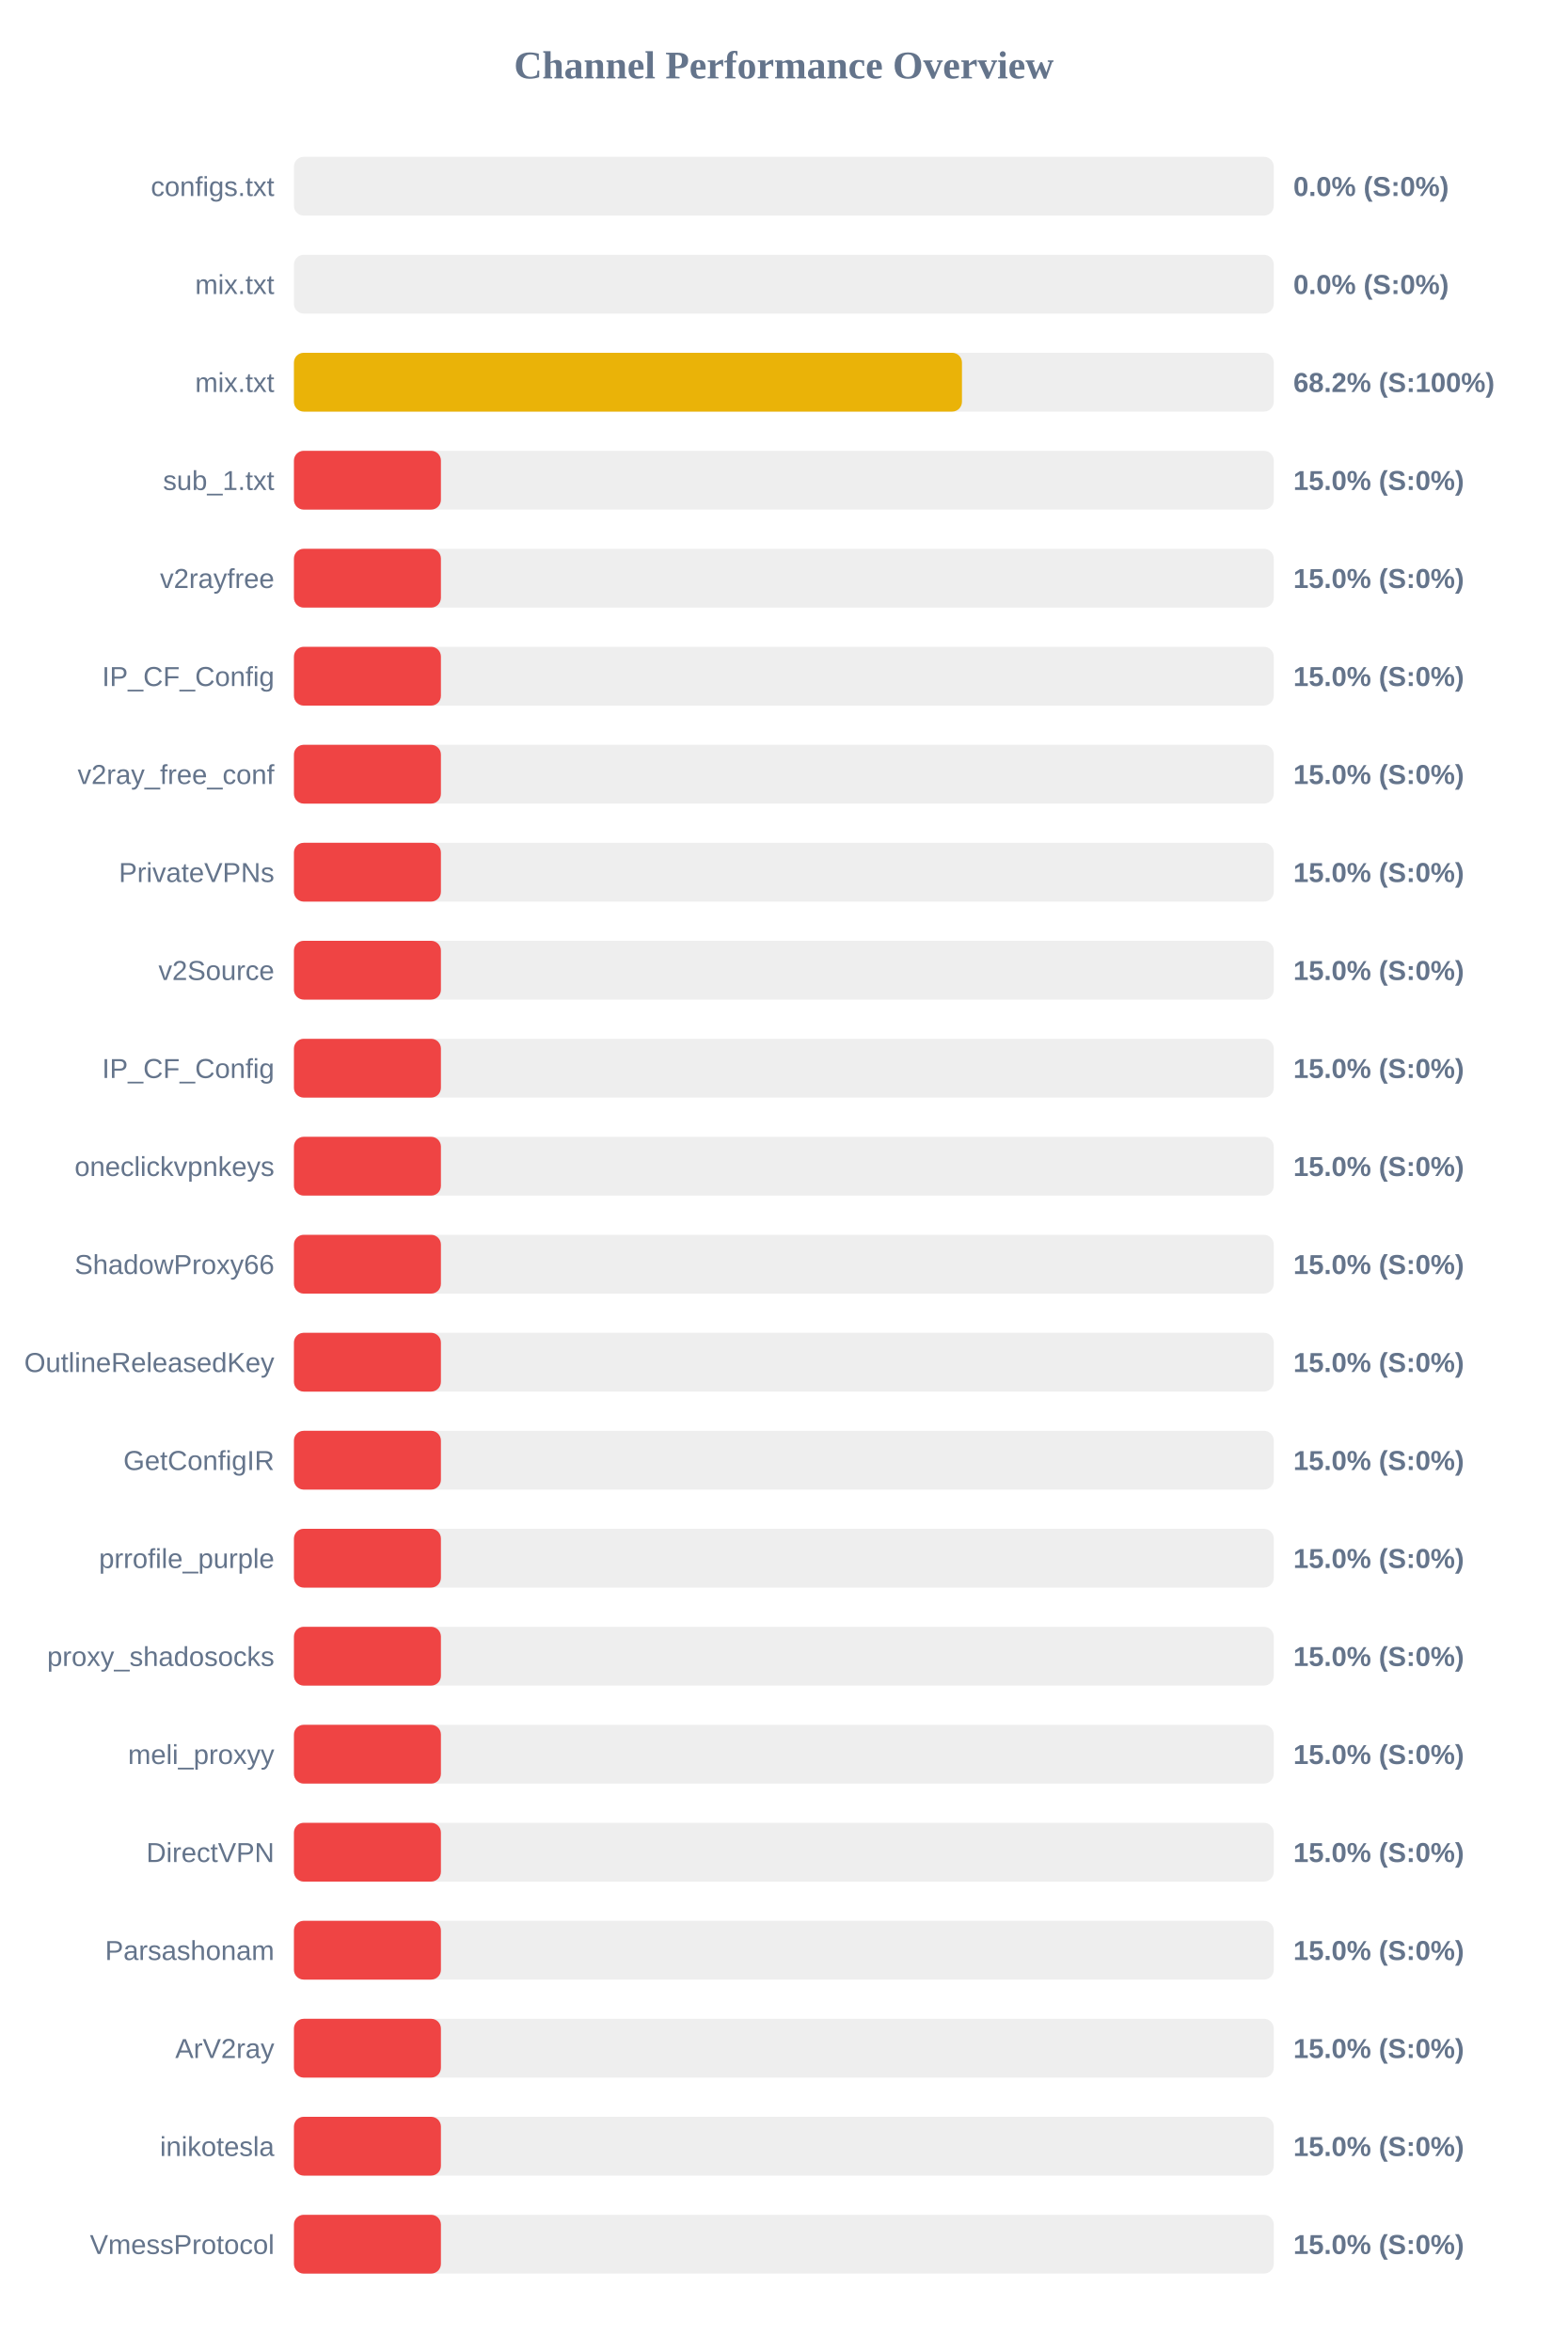
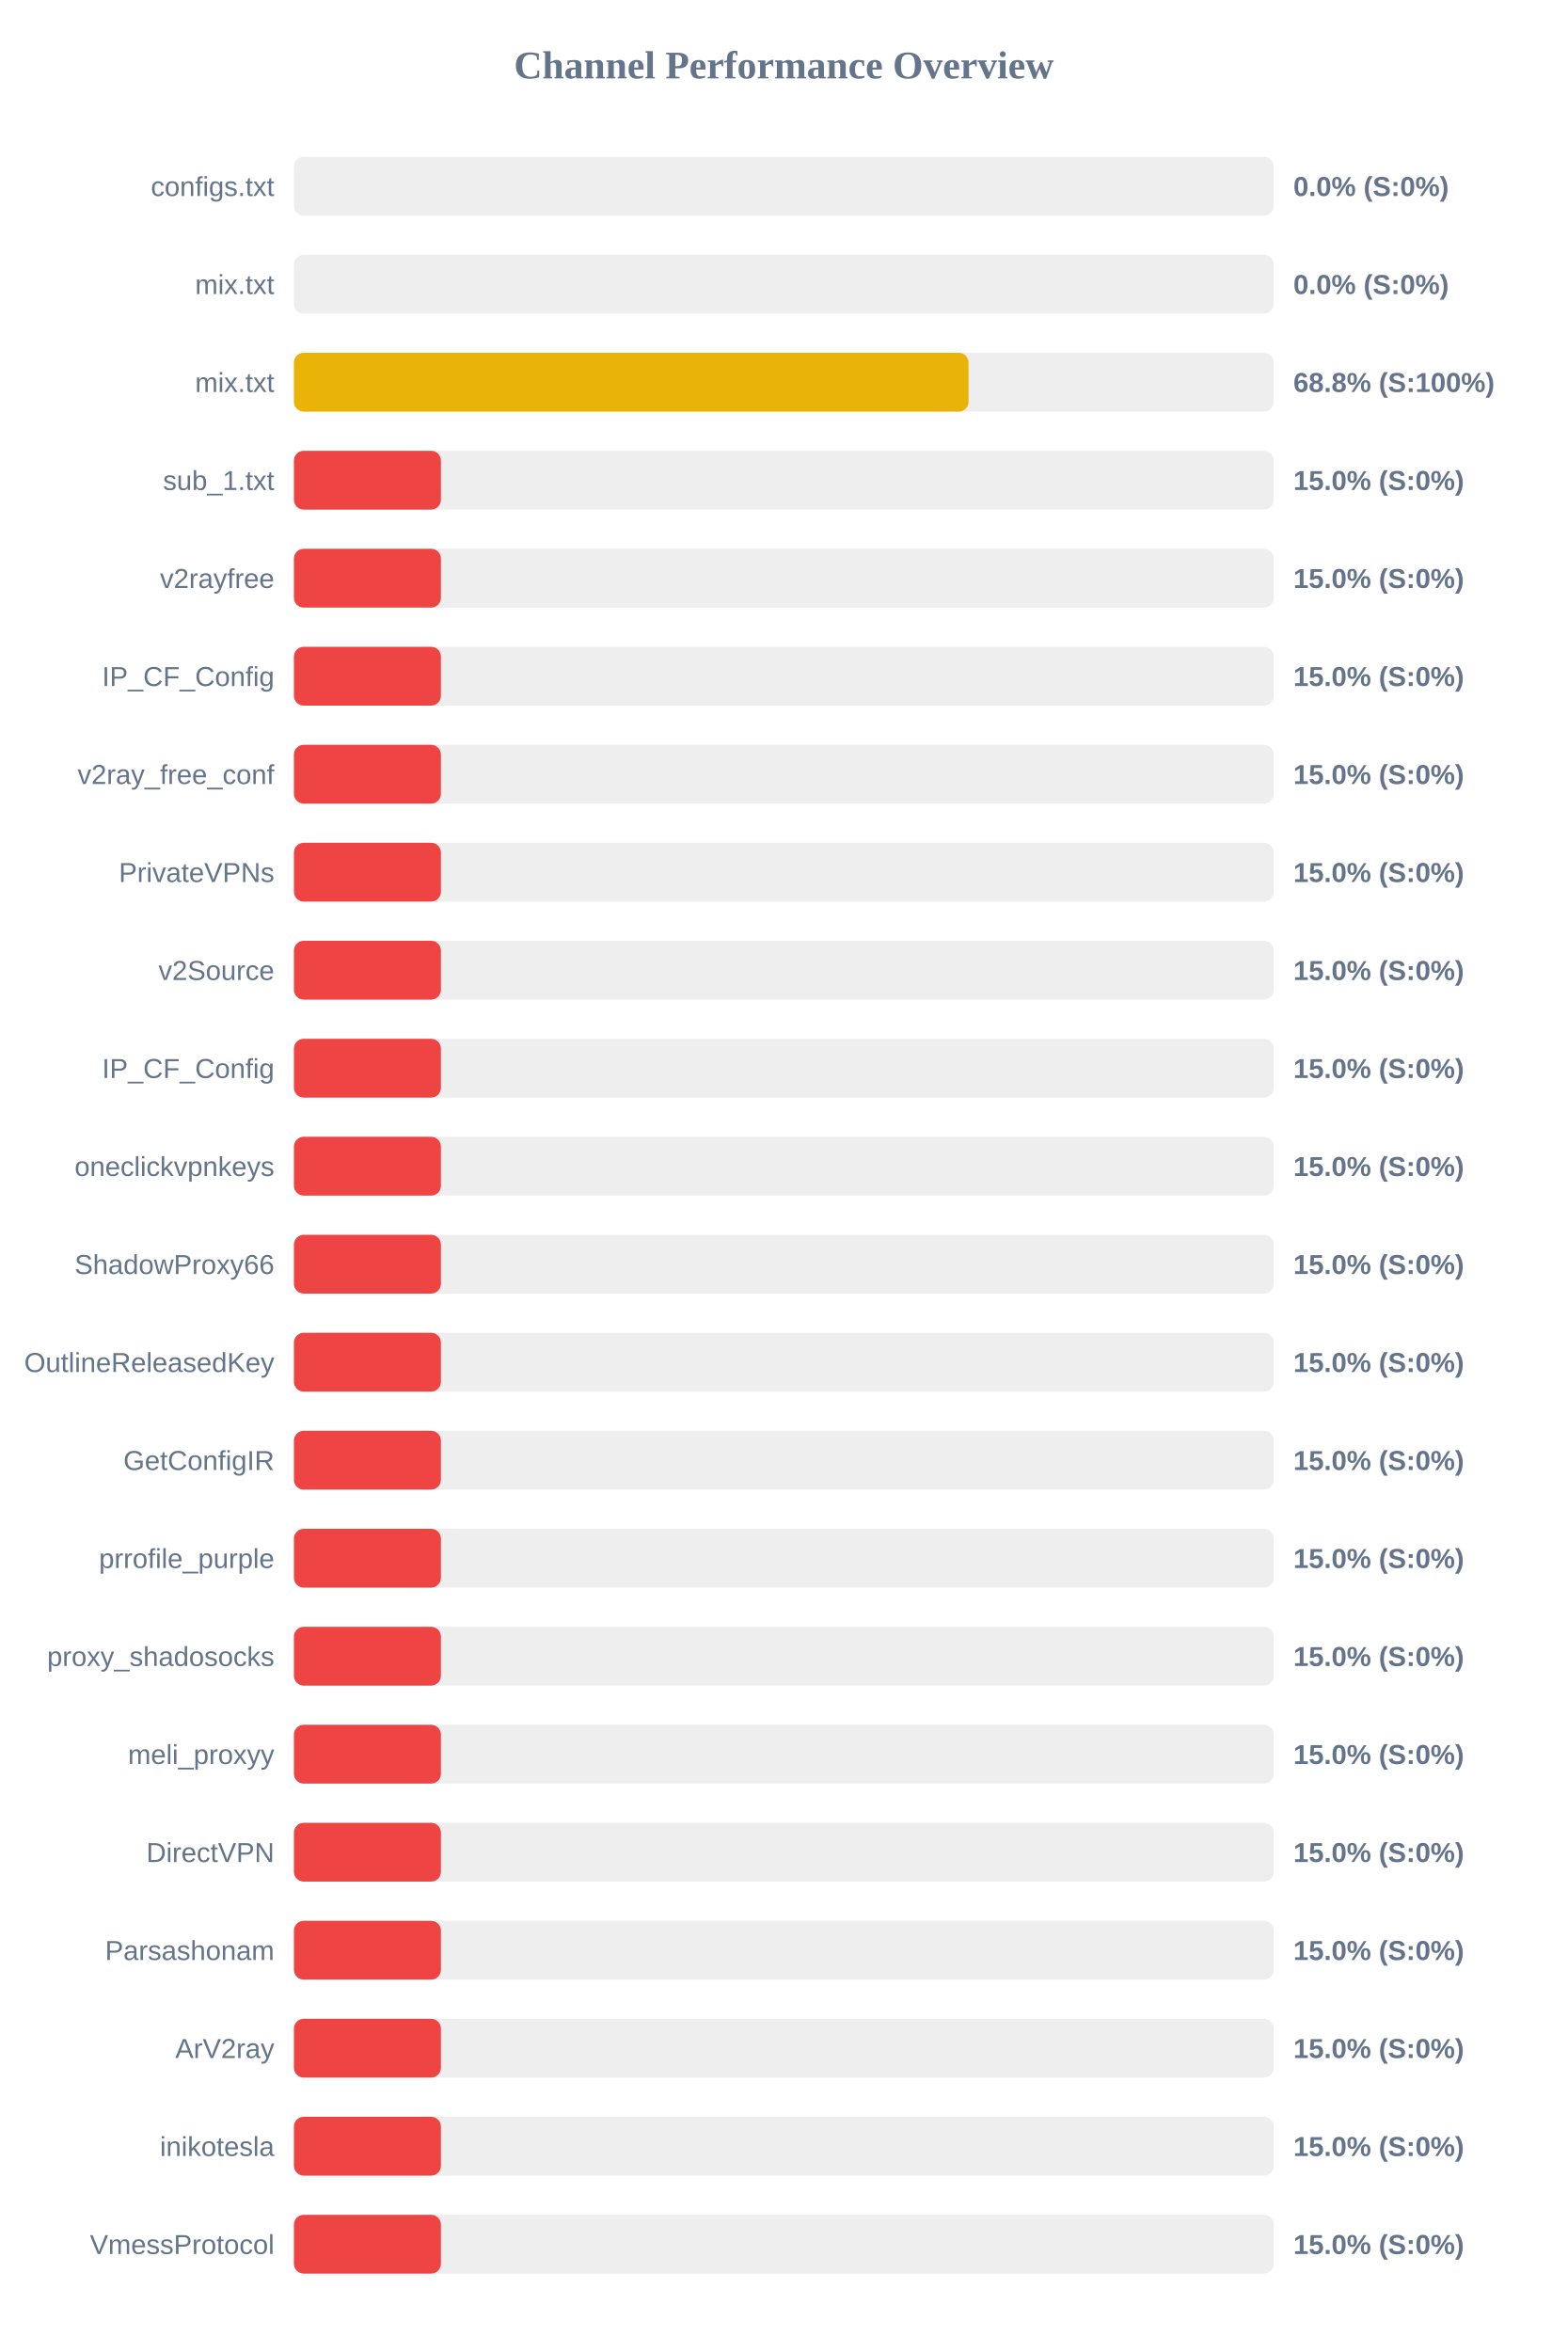
<svg xmlns="http://www.w3.org/2000/svg" width="800" height="1200" version="1.1">
  <style>
        .row { font: 14px Arial; fill: #64748b; }
        .score { font: bold 14px Arial; fill: #64748b; }
    </style>
  <text x="400" y="40" text-anchor="middle" font-size="20px" font-weight="bold" fill="#64748b">Channel Performance Overview</text>
  <rect x="150" y="80" width="500" height="30" fill="#eee" rx="5" />
  <rect x="150" y="80" width="0.0" height="30" fill="#ef4444" rx="5" />
  <text x="140" y="100" text-anchor="end" class="row">configs.txt</text>
  <text x="660" y="100" text-anchor="start" class="score">0.0% (S:0%)</text>
  <rect x="150" y="130" width="500" height="30" fill="#eee" rx="5" />
  <rect x="150" y="130" width="0.0" height="30" fill="#ef4444" rx="5" />
  <text x="140" y="150" text-anchor="end" class="row">mix.txt</text>
  <text x="660" y="150" text-anchor="start" class="score">0.0% (S:0%)</text>
  <rect x="150" y="180" width="500" height="30" fill="#eee" rx="5" />
-   <rect x="150" y="180" width="340.9" height="30" fill="#eab308" rx="5" />
+   <rect x="150" y="180" width="344.25" height="30" fill="#eab308" rx="5" />
  <text x="140" y="200" text-anchor="end" class="row">mix.txt</text>
-   <text x="660" y="200" text-anchor="start" class="score">68.2% (S:100%)</text>
+   <text x="660" y="200" text-anchor="start" class="score">68.8% (S:100%)</text>
  <rect x="150" y="230" width="500" height="30" fill="#eee" rx="5" />
  <rect x="150" y="230" width="75.0" height="30" fill="#ef4444" rx="5" />
  <text x="140" y="250" text-anchor="end" class="row">sub_1.txt</text>
  <text x="660" y="250" text-anchor="start" class="score">15.0% (S:0%)</text>
  <rect x="150" y="280" width="500" height="30" fill="#eee" rx="5" />
  <rect x="150" y="280" width="75.0" height="30" fill="#ef4444" rx="5" />
  <text x="140" y="300" text-anchor="end" class="row">v2rayfree</text>
  <text x="660" y="300" text-anchor="start" class="score">15.0% (S:0%)</text>
  <rect x="150" y="330" width="500" height="30" fill="#eee" rx="5" />
  <rect x="150" y="330" width="75.0" height="30" fill="#ef4444" rx="5" />
  <text x="140" y="350" text-anchor="end" class="row">IP_CF_Config</text>
  <text x="660" y="350" text-anchor="start" class="score">15.0% (S:0%)</text>
  <rect x="150" y="380" width="500" height="30" fill="#eee" rx="5" />
  <rect x="150" y="380" width="75.0" height="30" fill="#ef4444" rx="5" />
  <text x="140" y="400" text-anchor="end" class="row">v2ray_free_conf</text>
  <text x="660" y="400" text-anchor="start" class="score">15.0% (S:0%)</text>
  <rect x="150" y="430" width="500" height="30" fill="#eee" rx="5" />
  <rect x="150" y="430" width="75.0" height="30" fill="#ef4444" rx="5" />
  <text x="140" y="450" text-anchor="end" class="row">PrivateVPNs</text>
  <text x="660" y="450" text-anchor="start" class="score">15.0% (S:0%)</text>
  <rect x="150" y="480" width="500" height="30" fill="#eee" rx="5" />
  <rect x="150" y="480" width="75.0" height="30" fill="#ef4444" rx="5" />
  <text x="140" y="500" text-anchor="end" class="row">v2Source</text>
  <text x="660" y="500" text-anchor="start" class="score">15.0% (S:0%)</text>
  <rect x="150" y="530" width="500" height="30" fill="#eee" rx="5" />
  <rect x="150" y="530" width="75.0" height="30" fill="#ef4444" rx="5" />
  <text x="140" y="550" text-anchor="end" class="row">IP_CF_Config</text>
  <text x="660" y="550" text-anchor="start" class="score">15.0% (S:0%)</text>
  <rect x="150" y="580" width="500" height="30" fill="#eee" rx="5" />
  <rect x="150" y="580" width="75.0" height="30" fill="#ef4444" rx="5" />
  <text x="140" y="600" text-anchor="end" class="row">oneclickvpnkeys</text>
  <text x="660" y="600" text-anchor="start" class="score">15.0% (S:0%)</text>
  <rect x="150" y="630" width="500" height="30" fill="#eee" rx="5" />
  <rect x="150" y="630" width="75.0" height="30" fill="#ef4444" rx="5" />
  <text x="140" y="650" text-anchor="end" class="row">ShadowProxy66</text>
  <text x="660" y="650" text-anchor="start" class="score">15.0% (S:0%)</text>
  <rect x="150" y="680" width="500" height="30" fill="#eee" rx="5" />
  <rect x="150" y="680" width="75.0" height="30" fill="#ef4444" rx="5" />
  <text x="140" y="700" text-anchor="end" class="row">OutlineReleasedKey</text>
  <text x="660" y="700" text-anchor="start" class="score">15.0% (S:0%)</text>
  <rect x="150" y="730" width="500" height="30" fill="#eee" rx="5" />
  <rect x="150" y="730" width="75.0" height="30" fill="#ef4444" rx="5" />
  <text x="140" y="750" text-anchor="end" class="row">GetConfigIR</text>
  <text x="660" y="750" text-anchor="start" class="score">15.0% (S:0%)</text>
  <rect x="150" y="780" width="500" height="30" fill="#eee" rx="5" />
  <rect x="150" y="780" width="75.0" height="30" fill="#ef4444" rx="5" />
  <text x="140" y="800" text-anchor="end" class="row">prrofile_purple</text>
  <text x="660" y="800" text-anchor="start" class="score">15.0% (S:0%)</text>
  <rect x="150" y="830" width="500" height="30" fill="#eee" rx="5" />
  <rect x="150" y="830" width="75.0" height="30" fill="#ef4444" rx="5" />
  <text x="140" y="850" text-anchor="end" class="row">proxy_shadosocks</text>
  <text x="660" y="850" text-anchor="start" class="score">15.0% (S:0%)</text>
  <rect x="150" y="880" width="500" height="30" fill="#eee" rx="5" />
  <rect x="150" y="880" width="75.0" height="30" fill="#ef4444" rx="5" />
  <text x="140" y="900" text-anchor="end" class="row">meli_proxyy</text>
  <text x="660" y="900" text-anchor="start" class="score">15.0% (S:0%)</text>
  <rect x="150" y="930" width="500" height="30" fill="#eee" rx="5" />
  <rect x="150" y="930" width="75.0" height="30" fill="#ef4444" rx="5" />
  <text x="140" y="950" text-anchor="end" class="row">DirectVPN</text>
  <text x="660" y="950" text-anchor="start" class="score">15.0% (S:0%)</text>
  <rect x="150" y="980" width="500" height="30" fill="#eee" rx="5" />
  <rect x="150" y="980" width="75.0" height="30" fill="#ef4444" rx="5" />
  <text x="140" y="1000" text-anchor="end" class="row">Parsashonam</text>
  <text x="660" y="1000" text-anchor="start" class="score">15.0% (S:0%)</text>
  <rect x="150" y="1030" width="500" height="30" fill="#eee" rx="5" />
  <rect x="150" y="1030" width="75.0" height="30" fill="#ef4444" rx="5" />
  <text x="140" y="1050" text-anchor="end" class="row">ArV2ray</text>
  <text x="660" y="1050" text-anchor="start" class="score">15.0% (S:0%)</text>
  <rect x="150" y="1080" width="500" height="30" fill="#eee" rx="5" />
  <rect x="150" y="1080" width="75.0" height="30" fill="#ef4444" rx="5" />
  <text x="140" y="1100" text-anchor="end" class="row">inikotesla</text>
  <text x="660" y="1100" text-anchor="start" class="score">15.0% (S:0%)</text>
  <rect x="150" y="1130" width="500" height="30" fill="#eee" rx="5" />
  <rect x="150" y="1130" width="75.0" height="30" fill="#ef4444" rx="5" />
  <text x="140" y="1150" text-anchor="end" class="row">VmessProtocol</text>
  <text x="660" y="1150" text-anchor="start" class="score">15.0% (S:0%)</text>
</svg>
